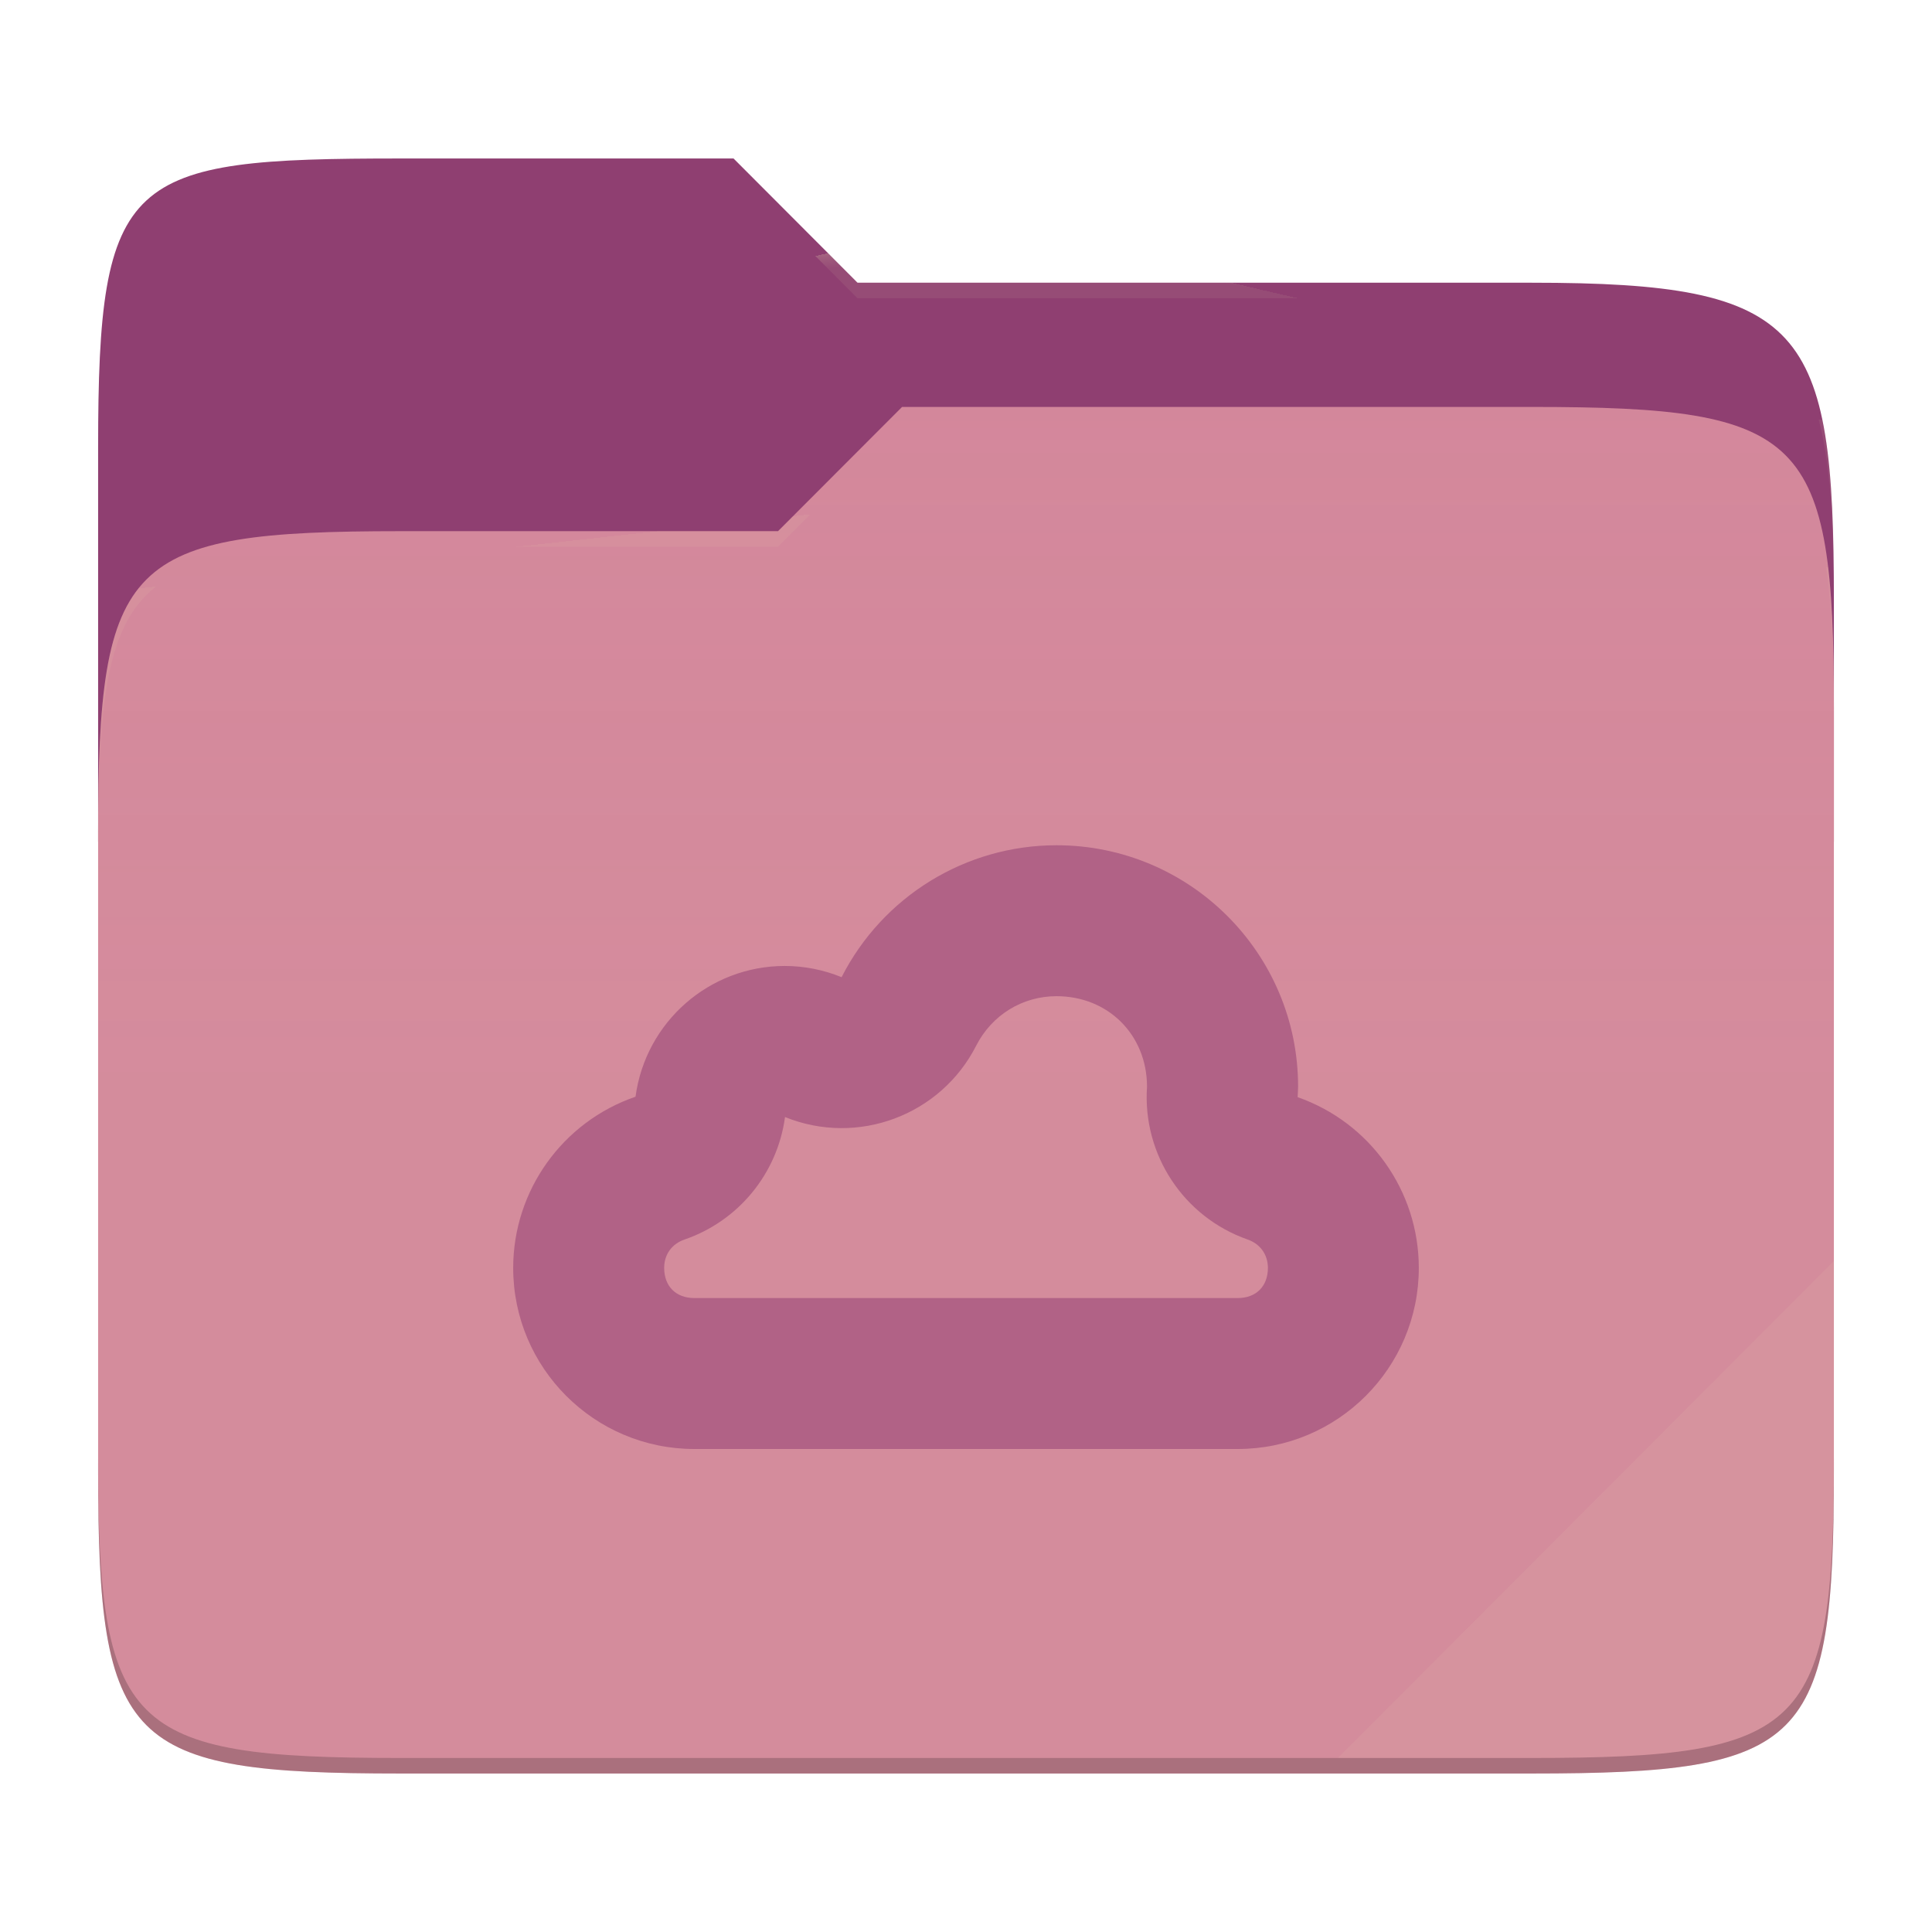
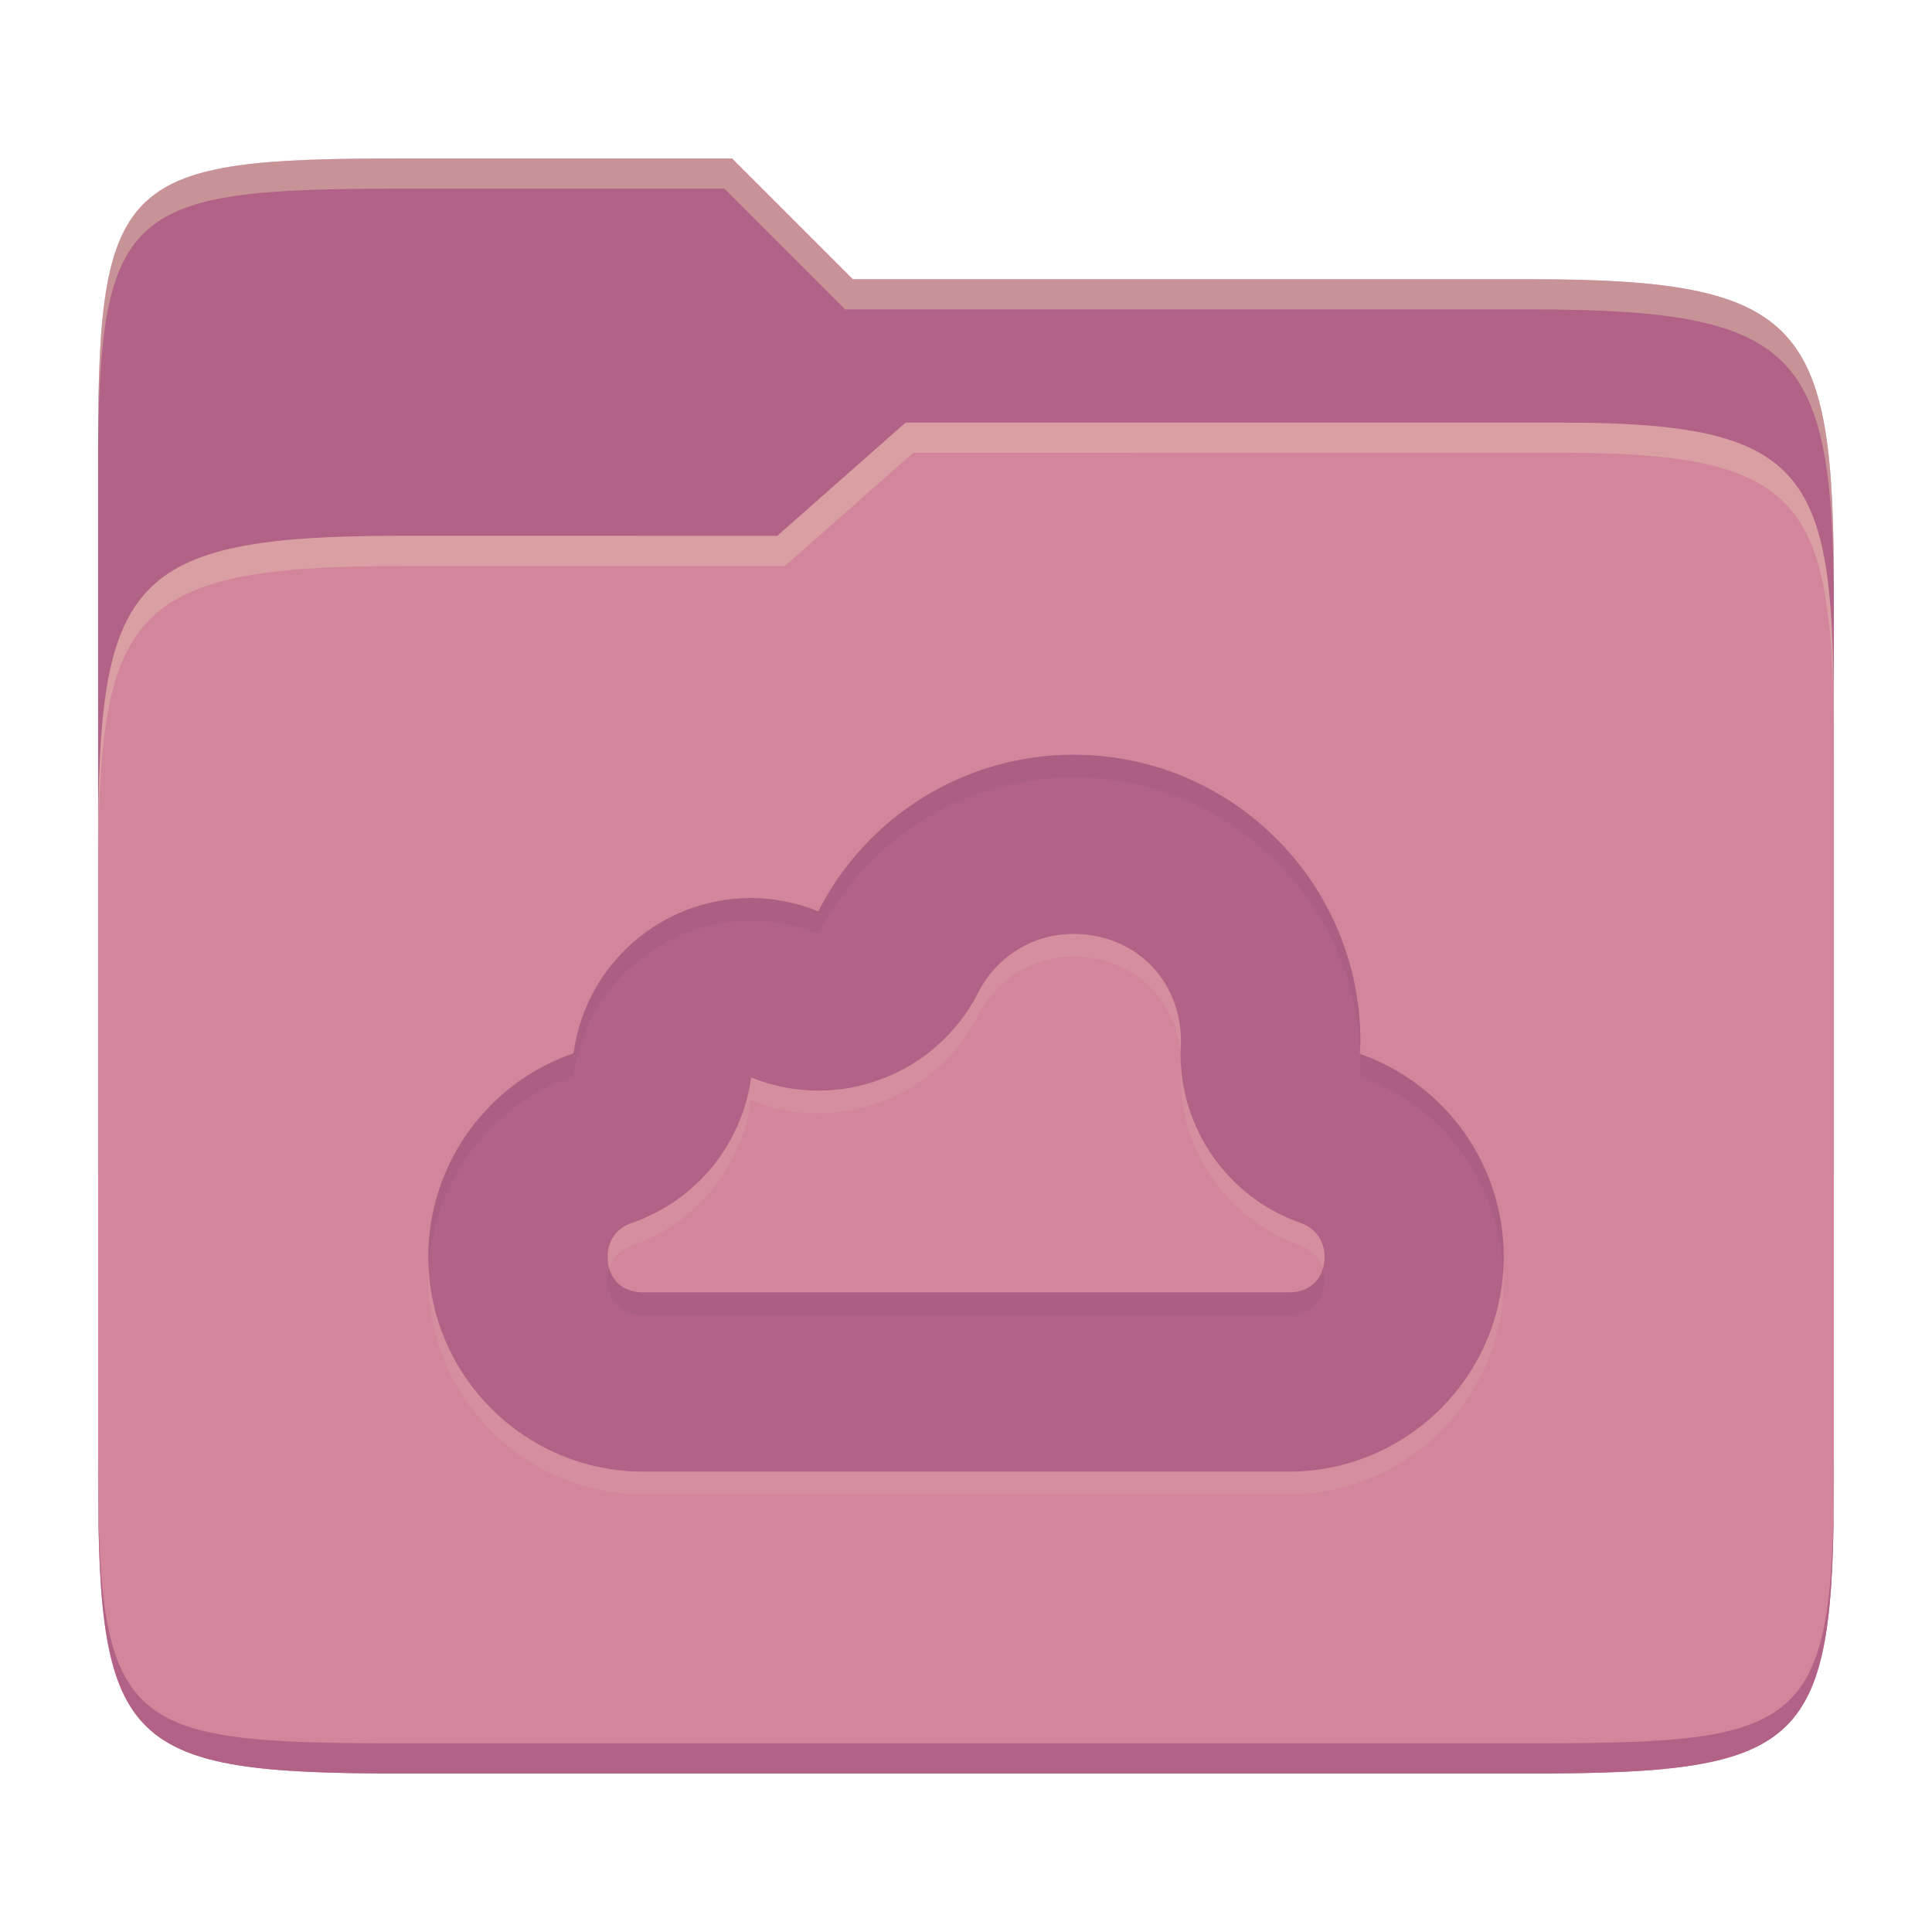
- <svg xmlns="http://www.w3.org/2000/svg" style="isolation:isolate" width="256" height="256">
-   <path fill="#8f3f71" d="M53.039 21C16.724 21 13 23.055 13 59.371v52.167h230V79.563c0-36.316-3.724-42.102-40.039-42.102h-89.336L97.198 21H53.039z" />
-   <path fill="#d3869b" d="M53.039 70.384C16.722 70.384 13 74.114 13 110.429v84.524C13 231.269 16.722 235 53.039 235h149.922c36.317 0 40.039-3.731 40.039-40.047V93.969c0-36.316-3.722-40.047-40.039-40.047H119.53l-16.438 16.462H53.039z" />
-   <linearGradient id="a" x2="0" y1=".5" y2="-.5" gradientTransform="matrix(230 0 0 181.078 13 53.922)" gradientUnits="userSpaceOnUse">
-     <stop offset="0%" stop-color="#ebdbb2" stop-opacity=".07" />
-     <stop offset="67.282%" stop-color="#ebdbb2" stop-opacity="0" />
-   </linearGradient>
-   <path fill="url(#a)" d="M53.039 70.384C16.722 70.384 13 74.114 13 110.429v84.524C13 231.269 16.722 235 53.039 235h149.922c36.317 0 40.039-3.731 40.039-40.047V93.969c0-36.316-3.722-40.047-40.039-40.047H119.53l-16.438 16.462H53.039z" />
-   <g opacity=".4">
-     <radialGradient id="b" cx=".5" cy=".5" r=".272" fx=".5" fy=".136" gradientTransform="matrix(230 0 0 60.62 13 21)" gradientUnits="userSpaceOnUse">
-       <stop offset="0%" stop-color="#ebdbb2" />
-       <stop offset="100%" stop-color="#ebdbb2" stop-opacity=".204" />
-     </radialGradient>
-     <path fill="url(#b)" d="M53.039 21C16.724 21 13 23.055 13 59.371v2.059c0-36.316 3.724-38.373 40.039-38.373h44.159l16.427 16.461h89.336c36.315 0 40.039 5.786 40.039 42.102v-2.057c0-36.316-3.724-42.102-40.039-42.102h-89.336L97.198 21H53.039z" />
-   </g>
-   <g opacity=".4">
-     <radialGradient id="c" cx=".5" cy=".5" r=".272" fx=".482" fy=".211" gradientTransform="matrix(230 0 0 58.565 13 53.922)" gradientUnits="userSpaceOnUse">
-       <stop offset="0%" stop-color="#ebdbb2" />
-       <stop offset="100%" stop-color="#ebdbb2" stop-opacity=".204" />
-     </radialGradient>
-     <path fill="url(#c)" d="M119.53 53.922l-16.438 16.462H53.039C16.724 70.384 13 74.112 13 110.427v2.06c0-36.316 3.724-40.046 40.039-40.046h50.053l16.438-16.46h83.431c36.315 0 40.039 3.727 40.039 40.043v-2.057c0-36.316-3.724-40.045-40.039-40.045H119.53z" />
-   </g>
-   <path fill="#ebdbb2" opacity=".1" d="M243 167.096l-65.715 65.845h25.676c36.315 0 40.039-3.727 40.039-40.043v-25.802z" />
-   <path opacity=".2" d="M13 192.898v2.057C13 231.271 16.724 235 53.039 235h149.922c36.315 0 40.039-3.729 40.039-40.045v-2.057c0 36.316-3.724 40.043-40.039 40.043H53.039c-36.315 0-40.039-3.727-40.039-40.043z" />
-   <g fill="#b16286">
-     <path d="M139.99 112c-12.025 0-23.02 6.765-28.475 17.48a20 20 0 0 0-7.52-1.485c-10.005 0-18.45 7.41-19.785 17.325-9.685 3.33-16.2 12.435-16.21 22.675C68 181.25 78.75 192 92.005 192h71.99C177.25 192 188 181.25 188 167.995a23.974 23.974 0 0 0-16.055-22.615c.03-.46.045-.93.06-1.39 0-17.67-14.34-31.99-32.015-31.99zm0 20c6.85 0 11.97 5.115 11.995 11.95v.06a20.002 20.002 0 0 0 13.34 20.235c1.67.585 2.67 1.995 2.68 3.75 0 2.445-1.56 4.005-4.005 4.005H92.01c-2.44 0-3.995-1.55-4.005-3.985v-.02c.005-1.77 1.015-3.17 2.695-3.75a20 20 0 0 0 13.32-16.23c9.618 3.896 20.617-.21 25.33-9.455 2.065-4.06 6.12-6.56 10.64-6.56z" />
-   </g>
+ <svg xmlns="http://www.w3.org/2000/svg" width="256" height="256" version="1.1">
+   <path d="m53.047 21c-36.322 0-40.047 2.481-40.047 37.772v96.653h230v-77.055c0-35.291-3.678-41.37-40-41.37h-90l-16-16z" fill="#b16286" />
+   <path d="m53 71c-36.338 0-39.996 6.144-39.996 41.397v83.653c0 35.313 3.686 38.951 40.002 38.951h149.99c36.316 0 40-3.639 40-38.951v-99.621c0-33.574-2.687-40.428-36-40.428h-87l-17 15z" fill="#d3869b" />
+   <path d="m243 193.99c0 35.291-3.653 37.006-39.974 37.006h-150.02c-36.319 0-40.005-1.715-40.005-37v2c0 35.641 4 39 40.005 39h150.02c36.399 0 39.974-3.727 39.974-38.998z" fill="#b16286" />
+   <path d="m120 56-17 15h-50c-36.156 0-39.996 5.917-39.996 41.433v4.141c0-35.295 3.684-41.574 39.996-41.574h51l17-15 86.001-0.011c33.136-0.004 35.999 7.05 35.999 40.591v-4.141c0-33.541-2.649-40.44-36-40.44z" fill="#ebdbb2" opacity=".3" />
+   <path d="m97 21-43.953 1e-6c-36.322 0-40.052 2.451-40.052 37.744v3.91c0-35.291 3.682-37.655 40.005-37.655h43l16 16h91c36.322 0 40 5.989 40 41.281v-3.907c0-35.291-3.678-41.373-40-41.373h-90z" fill="#ebdbb2" opacity=".4" />
+   <path d="m142.24 103c-14.28 0-27.336 8.033-33.814 20.757a23.75 23.75 0 0 0-8.93-1.763c-11.881 0-21.909 8.799-23.494 20.574-11.501 3.954-19.238 14.767-19.249 26.926 0 15.74 12.766 28.506 28.506 28.506h85.488c15.74 0 28.506-12.766 28.506-28.506a28.469 28.469 0 0 0-19.065-26.855c0.036-0.546 0.053-1.104 0.071-1.651 0-20.983-17.029-37.988-38.018-37.988zm0 23.75c8.134 0 14.214 6.074 14.244 14.191v0.071a23.752 23.752 0 0 0 15.841 24.029c1.983 0.695 3.171 2.369 3.183 4.453 0 2.903-1.853 4.756-4.756 4.756h-85.488c-2.897 0-4.744-1.841-4.756-4.732v-0.024c6e-3 -2.102 1.205-3.764 3.2-4.453a23.75 23.75 0 0 0 15.818-19.273c11.421 4.627 24.483-0.249 30.08-11.228 2.452-4.821 7.267-7.79 12.635-7.79z" fill="#ebdbb2" opacity=".1" />
+   <path d="m142.24 100c-14.28 0-27.336 8.033-33.814 20.757a23.75 23.75 0 0 0-8.93-1.763c-11.881 0-21.909 8.799-23.494 20.574-11.501 3.954-19.238 14.767-19.249 26.926 0 15.74 12.766 28.506 28.506 28.506h85.488c15.74 0 28.506-12.766 28.506-28.506a28.469 28.469 0 0 0-19.065-26.855c0.036-0.546 0.053-1.104 0.071-1.651 0-20.983-17.029-37.988-38.018-37.988zm0 23.75c8.134 0 14.214 6.074 14.244 14.191v0.071a23.752 23.752 0 0 0 15.841 24.029c1.983 0.695 3.171 2.369 3.183 4.453 0 2.903-1.853 4.756-4.756 4.756h-85.488c-2.897 0-4.744-1.841-4.756-4.732v-0.024c6e-3 -2.102 1.205-3.764 3.2-4.453a23.75 23.75 0 0 0 15.818-19.273c11.421 4.627 24.483-0.249 30.08-11.228 2.452-4.821 7.267-7.79 12.635-7.79z" fill="#b16286" />
+   <path d="m142.24 100c-14.28 0-27.334 8.034-33.812 20.758a23.75 23.75 0 0 0-8.932-1.764c-11.881 0-21.909 8.8-23.494 20.574-11.501 3.954-19.237 14.766-19.248 26.926 0 0.445 0.046 0.878 0.066 1.318 0.686-11.464 8.214-21.473 19.182-25.244 1.585-11.774 11.614-20.574 23.494-20.574a23.75 23.75 0 0 1 8.93 1.764c6.478-12.724 19.534-20.758 33.814-20.758 20.364 0 36.998 16.008 37.971 36.125 0.018-0.38 0.036-0.76 0.049-1.137 3e-5 -20.983-17.028-37.988-38.018-37.988zm37.984 39.656c0.015 0.443 0.035 0.885 0.035 1.332-0.018 0.546-0.037 1.104-0.072 1.65a28.469 28.469 0 0 1 18.965 25.877c0.047-0.67 0.102-1.339 0.102-2.022a28.469 28.469 0 0 0-19.029-26.838zm-99.5 28.365c-0.142 0.458-0.215 0.952-0.217 1.473v0.023c0.012 2.892 1.858 4.732 4.756 4.732h85.488c2.903 0 4.756-1.853 4.756-4.756-3e-3 -0.514-0.081-1.002-0.221-1.457-0.553 1.992-2.192 3.213-4.535 3.213h-85.488c-2.351 0-3.991-1.226-4.539-3.228z" fill="#282828" opacity=".05" />
</svg>
